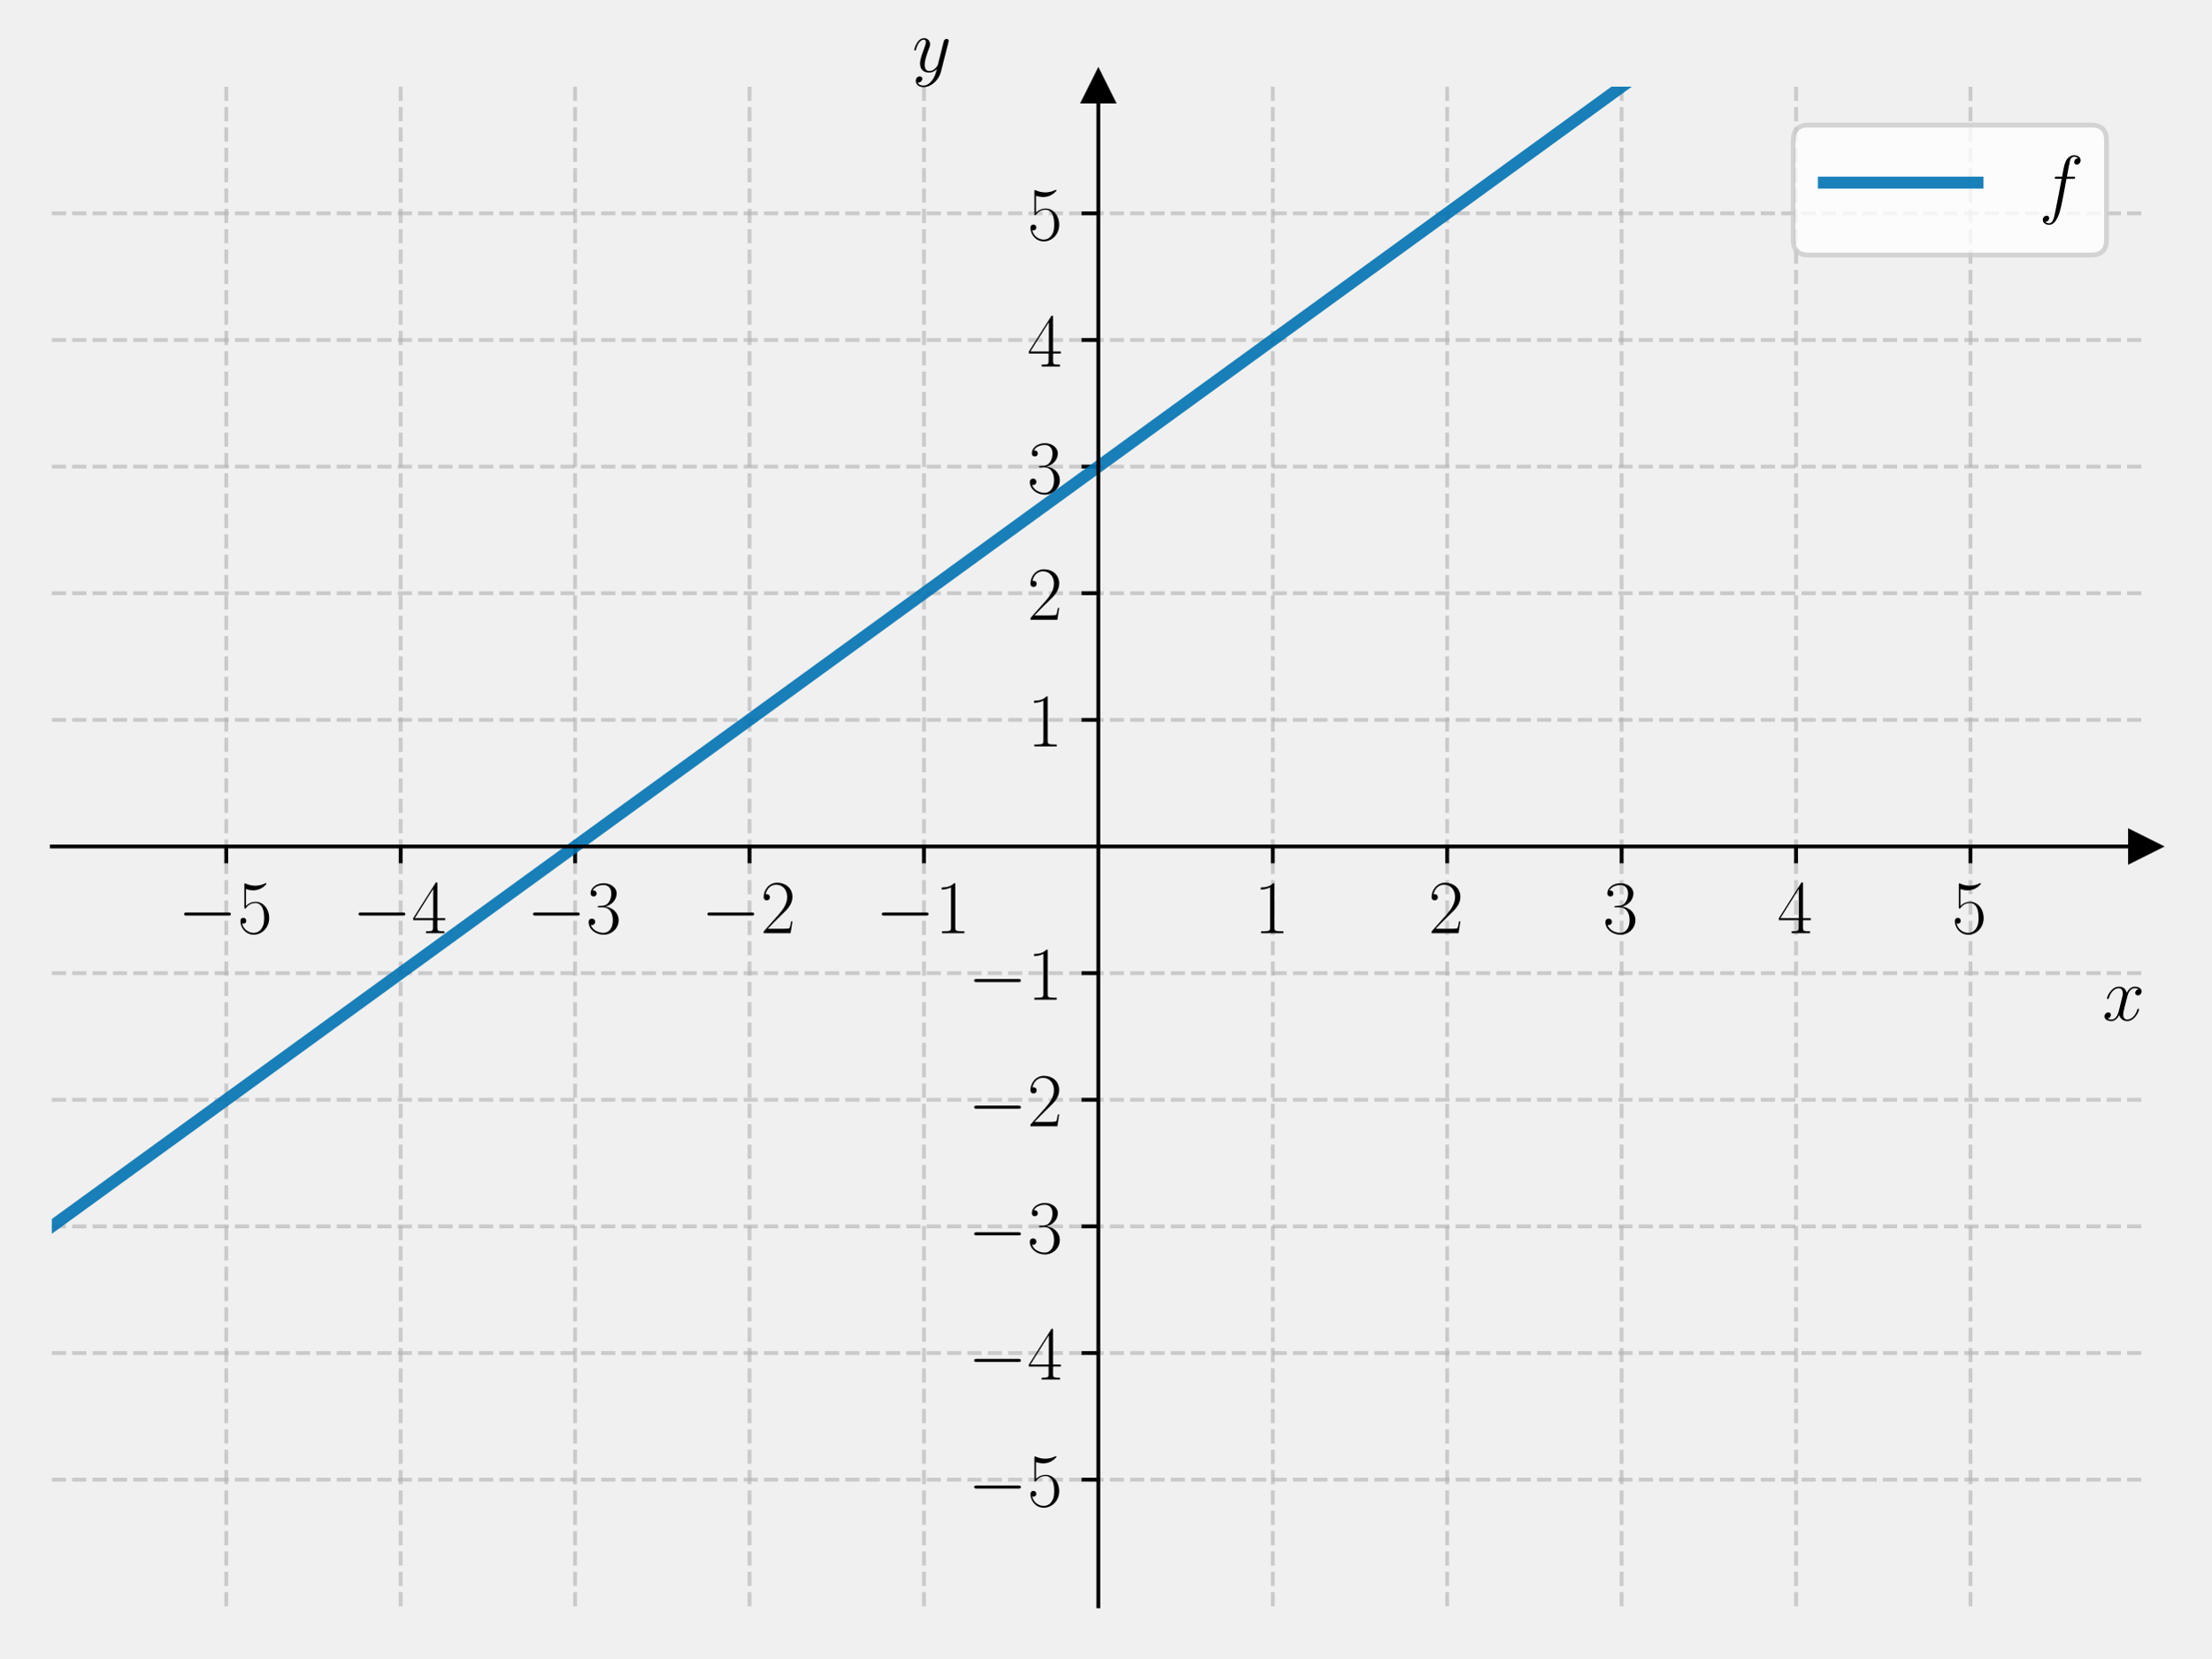
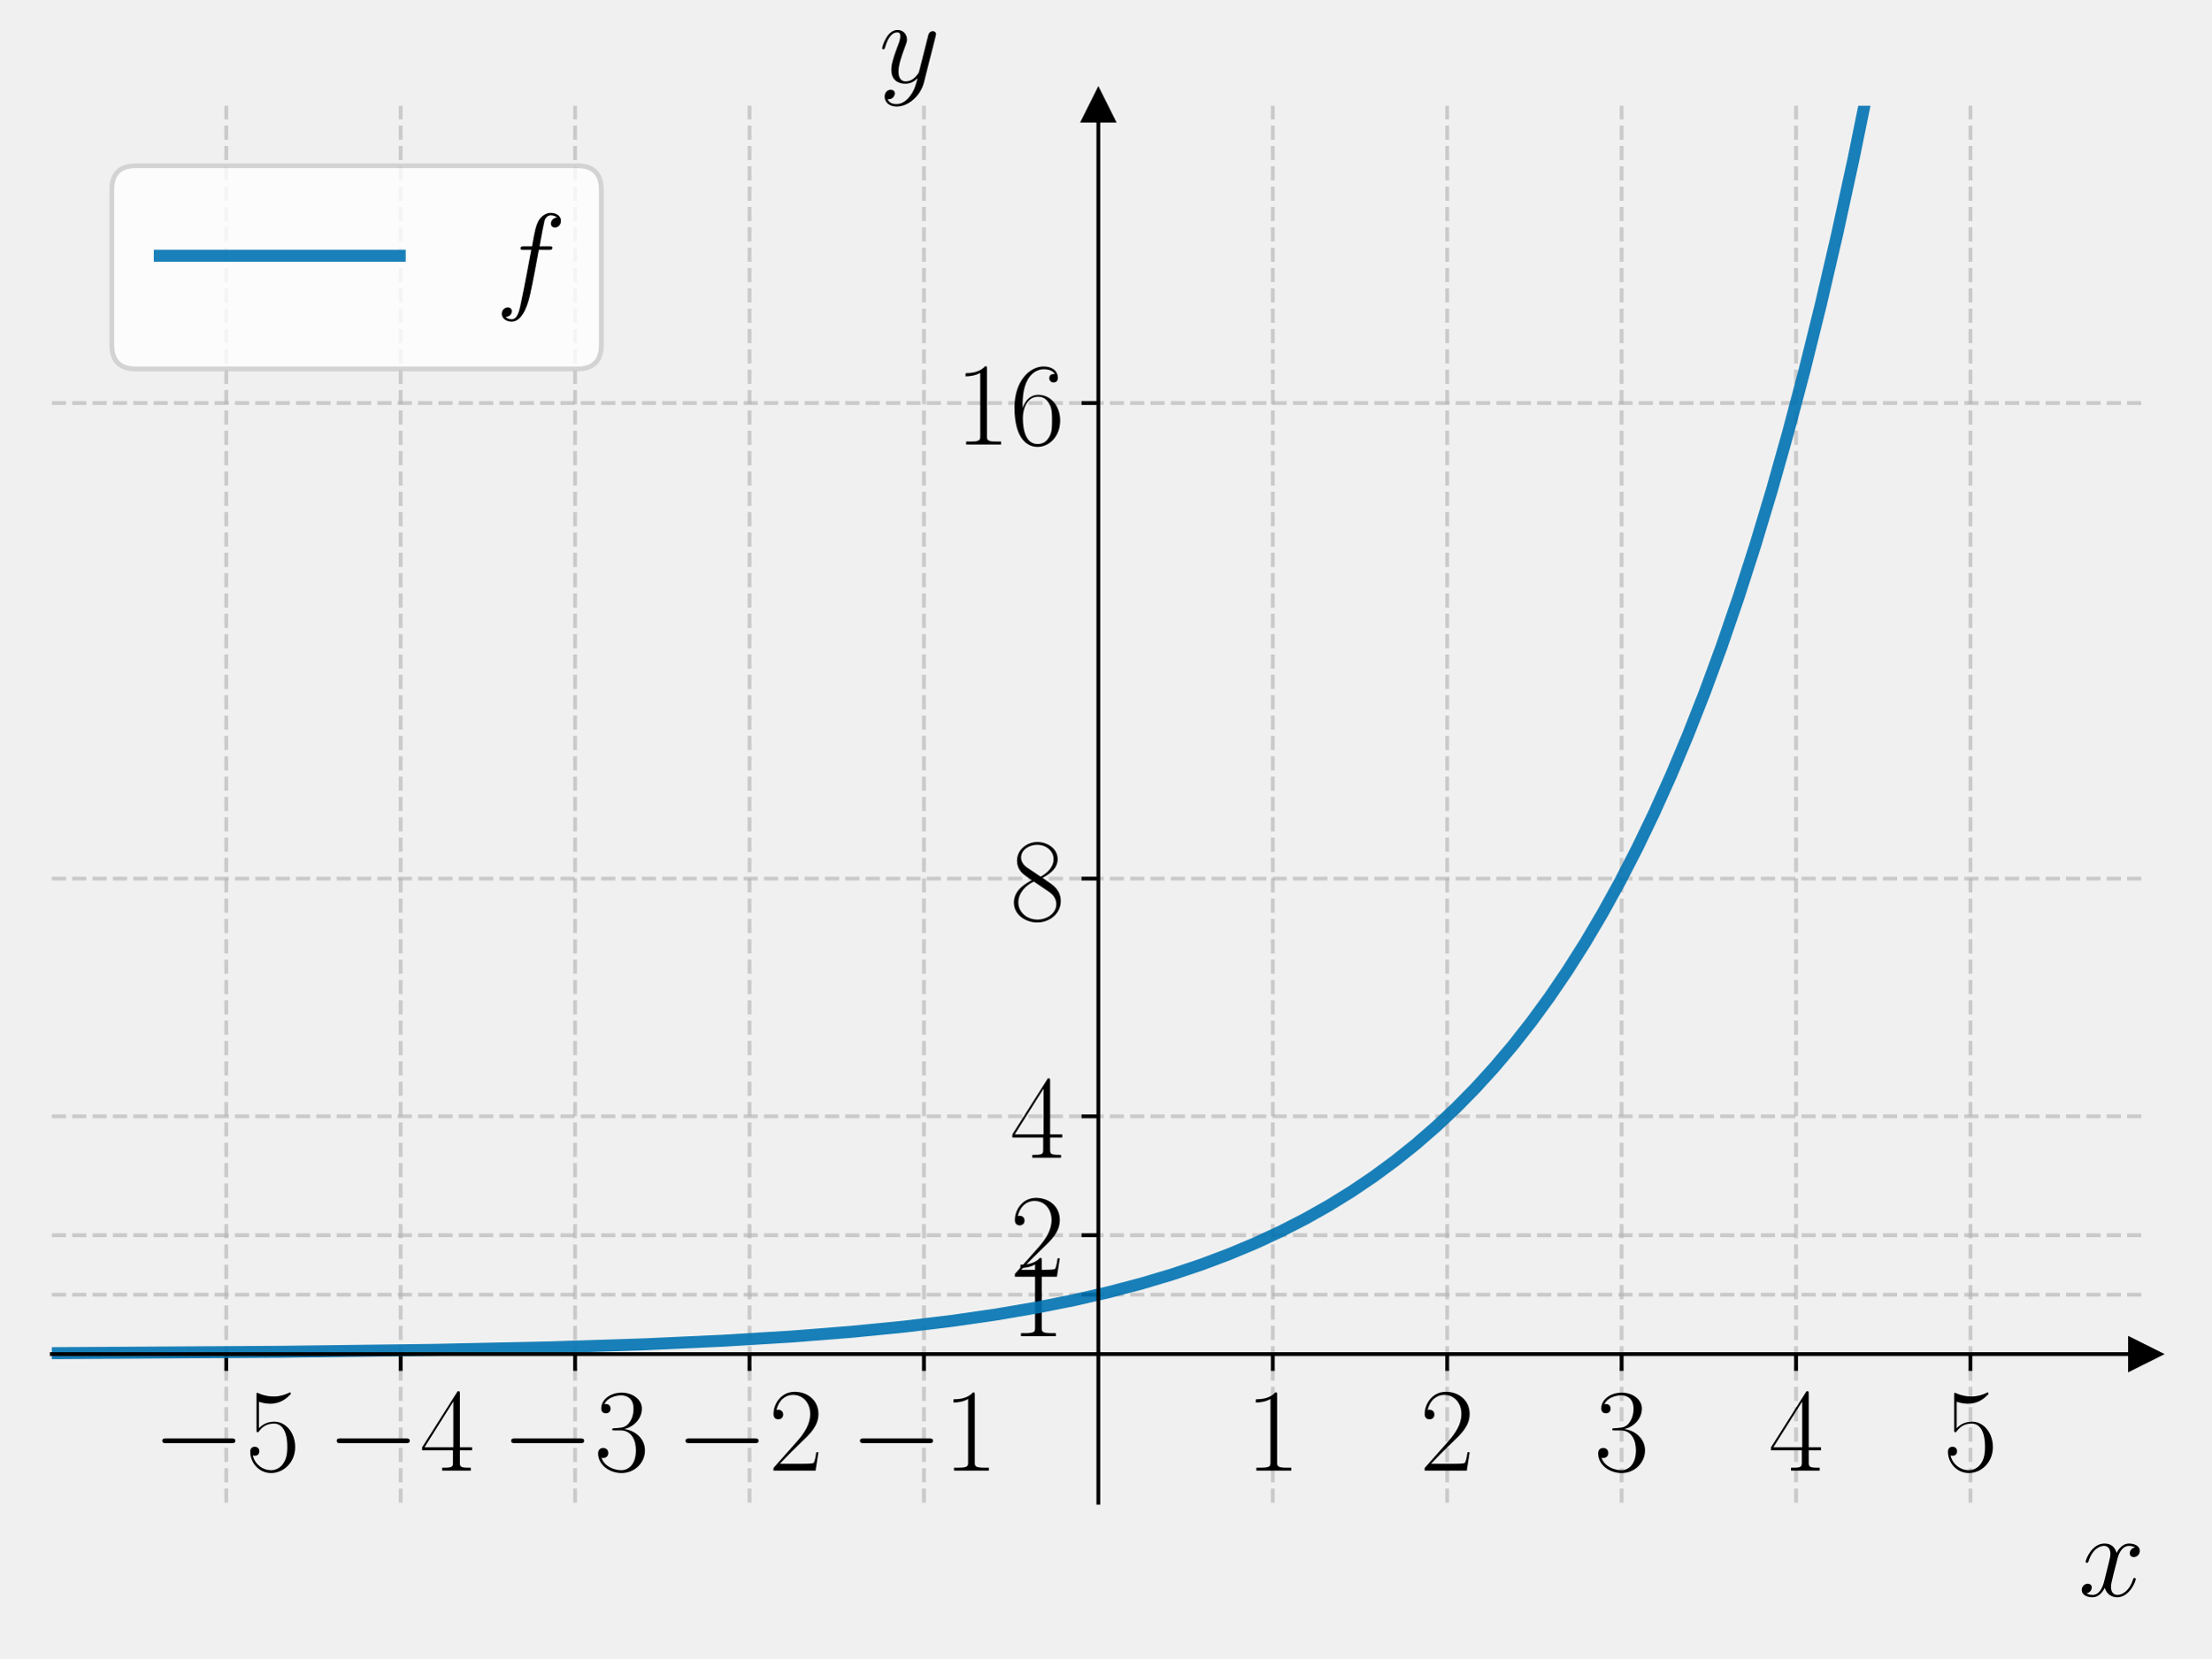
<svg xmlns="http://www.w3.org/2000/svg" xmlns:xlink="http://www.w3.org/1999/xlink" width="460.8pt" height="345.6pt" viewBox="0 0 460.8 345.6" version="1.1">
  <defs>
    <style type="text/css">*{stroke-linejoin: round; stroke-linecap: butt}</style>
  </defs>
  <g id="figure_1">
    <g id="patch_1">
      <path d="M 0 345.6  L 460.8 345.6  L 460.8 0  L 0 0  L 0 345.6  z " style="fill: none" />
    </g>
    <g id="axes_1">
      <g id="patch_2">
-         <path d="M 10.8 334.8  L 447 334.8  L 447 18.065  L 10.8 18.065  L 10.8 334.8  z " style="fill: none" />
+         <path d="M 10.8 313.214  L 447 313.214  L 447 22.05  L 10.8 22.05  L 10.8 313.214  z " style="fill: none" />
      </g>
      <g id="matplotlib.axis_1">
        <g id="xtick_1">
          <g id="line2d_1">
-             <path d="M 47.15 334.8  L 47.15 18.065  " clip-path="url(#pd237c877e6)" style="fill: none; stroke-dasharray: 2.96,1.28; stroke-dashoffset: 0; stroke: #b0b0b0; stroke-opacity: 0.6; stroke-width: 0.8" />
+             <path d="M 47.15 313.214  L 47.15 22.05  " clip-path="url(#p6c34fbd9de)" style="fill: none; stroke-dasharray: 2.96,1.28; stroke-dashoffset: 0; stroke: #b0b0b0; stroke-opacity: 0.6; stroke-width: 0.8" />
          </g>
          <g id="line2d_2">
            <defs>
-               <path id="m3a3c34063b" d="M 0 0  L 0 3.5  " style="stroke: #000000; stroke-width: 0.8" />
-             </defs>
-             <g>
-               <use xlink:href="#m3a3c34063b" x="47.15" y="176.432" style="stroke: #000000; stroke-width: 0.8" />
+               <path id="mce9a5da414" d="M 0 0  L 0 3.5  " style="stroke: #000000; stroke-width: 0.8" />
+             </defs>
+             <g>
+               <use xlink:href="#mce9a5da414" x="47.15" y="282.239" style="stroke: #000000; stroke-width: 0.8" />
            </g>
          </g>
          <g id="text_1">
-             <g transform="translate(37.04901 194.5019) scale(0.16 -0.16)">
+             <g transform="translate(31.75276 306.5351) scale(0.25 -0.25)">
              <defs>
                <path id="CMSY10-0" d="M 4218 1472  C 4326 1472 4442 1472 4442 1600  C 4442 1728 4326 1728 4218 1728  L 755 1728  C 646 1728 531 1728 531 1600  C 531 1472 646 1472 755 1472  L 4218 1472  z " transform="scale(0.015625)" />
                <path id="CMR17-35" d="M 730 3692  C 794 3666 1056 3584 1325 3584  C 1920 3584 2246 3911 2432 4100  C 2432 4157 2432 4192 2394 4192  C 2387 4192 2374 4192 2323 4163  C 2099 4058 1837 3973 1517 3973  C 1325 3973 1037 3999 723 4139  C 653 4171 640 4171 634 4171  C 602 4171 595 4164 595 4037  L 595 2203  C 595 2089 595 2057 659 2057  C 691 2057 704 2070 736 2114  C 941 2401 1222 2522 1542 2522  C 1766 2522 2246 2382 2246 1289  C 2246 1085 2246 715 2054 421  C 1894 159 1645 25 1370 25  C 947 25 518 320 403 814  C 429 807 480 795 506 795  C 589 795 749 840 749 1038  C 749 1210 627 1280 506 1280  C 358 1280 262 1190 262 1011  C 262 454 704 -128 1382 -128  C 2042 -128 2669 440 2669 1264  C 2669 2030 2170 2624 1549 2624  C 1222 2624 947 2503 730 2274  L 730 3692  z " transform="scale(0.015625)" />
              </defs>
              <use xlink:href="#CMSY10-0" transform="scale(0.996264)" />
              <use xlink:href="#CMR17-35" transform="translate(77.48747 0) scale(0.996264)" />
            </g>
          </g>
        </g>
        <g id="xtick_2">
          <g id="line2d_3">
-             <path d="M 83.5 334.8  L 83.5 18.065  " clip-path="url(#pd237c877e6)" style="fill: none; stroke-dasharray: 2.96,1.28; stroke-dashoffset: 0; stroke: #b0b0b0; stroke-opacity: 0.6; stroke-width: 0.8" />
+             <path d="M 83.5 313.214  L 83.5 22.05  " clip-path="url(#p6c34fbd9de)" style="fill: none; stroke-dasharray: 2.96,1.28; stroke-dashoffset: 0; stroke: #b0b0b0; stroke-opacity: 0.6; stroke-width: 0.8" />
          </g>
          <g id="line2d_4">
            <g>
-               <use xlink:href="#m3a3c34063b" x="83.5" y="176.432" style="stroke: #000000; stroke-width: 0.8" />
+               <use xlink:href="#mce9a5da414" x="83.5" y="282.239" style="stroke: #000000; stroke-width: 0.8" />
            </g>
          </g>
          <g id="text_2">
-             <g transform="translate(73.39901 194.5019) scale(0.16 -0.16)">
+             <g transform="translate(68.10276 306.5351) scale(0.25 -0.25)">
              <defs>
                <path id="CMR17-34" d="M 2150 4122  C 2150 4256 2144 4256 2029 4256  L 128 1254  L 128 1088  L 1779 1088  L 1779 457  C 1779 224 1766 160 1318 160  L 1197 160  L 1197 0  C 1402 0 1747 0 1965 0  C 2182 0 2528 0 2733 0  L 2733 160  L 2611 160  C 2163 160 2150 224 2150 457  L 2150 1088  L 2803 1088  L 2803 1254  L 2150 1254  L 2150 4122  z M 1798 3703  L 1798 1254  L 256 1254  L 1798 3703  z " transform="scale(0.015625)" />
              </defs>
              <use xlink:href="#CMSY10-0" transform="scale(0.996264)" />
              <use xlink:href="#CMR17-34" transform="translate(77.48747 0) scale(0.996264)" />
            </g>
          </g>
        </g>
        <g id="xtick_3">
          <g id="line2d_5">
-             <path d="M 119.85 334.8  L 119.85 18.065  " clip-path="url(#pd237c877e6)" style="fill: none; stroke-dasharray: 2.96,1.28; stroke-dashoffset: 0; stroke: #b0b0b0; stroke-opacity: 0.6; stroke-width: 0.8" />
+             <path d="M 119.85 313.214  L 119.85 22.05  " clip-path="url(#p6c34fbd9de)" style="fill: none; stroke-dasharray: 2.96,1.28; stroke-dashoffset: 0; stroke: #b0b0b0; stroke-opacity: 0.6; stroke-width: 0.8" />
          </g>
          <g id="line2d_6">
            <g>
-               <use xlink:href="#m3a3c34063b" x="119.85" y="176.432" style="stroke: #000000; stroke-width: 0.8" />
+               <use xlink:href="#mce9a5da414" x="119.85" y="282.239" style="stroke: #000000; stroke-width: 0.8" />
            </g>
          </g>
          <g id="text_3">
-             <g transform="translate(109.749 194.5019) scale(0.16 -0.16)">
+             <g transform="translate(104.4528 306.5351) scale(0.25 -0.25)">
              <defs>
                <path id="CMR17-33" d="M 1414 2157  C 1984 2157 2234 1662 2234 1090  C 2234 320 1824 25 1453 25  C 1114 25 563 194 390 693  C 422 680 454 680 486 680  C 640 680 755 782 755 948  C 755 1133 614 1216 486 1216  C 378 1216 211 1165 211 926  C 211 335 787 -128 1466 -128  C 2176 -128 2720 430 2720 1085  C 2720 1707 2208 2157 1600 2227  C 2086 2328 2554 2756 2554 3329  C 2554 3820 2048 4179 1472 4179  C 890 4179 378 3829 378 3329  C 378 3110 544 3072 627 3072  C 762 3072 877 3155 877 3321  C 877 3486 762 3569 627 3569  C 602 3569 570 3569 544 3557  C 730 3959 1235 4032 1459 4032  C 1683 4032 2106 3925 2106 3320  C 2106 3143 2080 2828 1862 2550  C 1670 2304 1453 2304 1242 2284  C 1210 2284 1062 2269 1037 2269  C 992 2263 966 2257 966 2208  C 966 2163 973 2157 1101 2157  L 1414 2157  z " transform="scale(0.015625)" />
              </defs>
              <use xlink:href="#CMSY10-0" transform="scale(0.996264)" />
              <use xlink:href="#CMR17-33" transform="translate(77.48747 0) scale(0.996264)" />
            </g>
          </g>
        </g>
        <g id="xtick_4">
          <g id="line2d_7">
-             <path d="M 156.2 334.8  L 156.2 18.065  " clip-path="url(#pd237c877e6)" style="fill: none; stroke-dasharray: 2.96,1.28; stroke-dashoffset: 0; stroke: #b0b0b0; stroke-opacity: 0.6; stroke-width: 0.8" />
+             <path d="M 156.2 313.214  L 156.2 22.05  " clip-path="url(#p6c34fbd9de)" style="fill: none; stroke-dasharray: 2.96,1.28; stroke-dashoffset: 0; stroke: #b0b0b0; stroke-opacity: 0.6; stroke-width: 0.8" />
          </g>
          <g id="line2d_8">
            <g>
-               <use xlink:href="#m3a3c34063b" x="156.2" y="176.432" style="stroke: #000000; stroke-width: 0.8" />
+               <use xlink:href="#mce9a5da414" x="156.2" y="282.239" style="stroke: #000000; stroke-width: 0.8" />
            </g>
          </g>
          <g id="text_4">
-             <g transform="translate(146.099 194.5019) scale(0.16 -0.16)">
+             <g transform="translate(140.8028 306.5351) scale(0.25 -0.25)">
              <defs>
                <path id="CMR17-32" d="M 2669 989  L 2554 989  C 2490 536 2438 459 2413 420  C 2381 369 1920 369 1830 369  L 602 369  C 832 619 1280 1072 1824 1597  C 2214 1967 2669 2402 2669 3035  C 2669 3790 2067 4224 1395 4224  C 691 4224 262 3604 262 3030  C 262 2780 448 2748 525 2748  C 589 2748 781 2787 781 3010  C 781 3207 614 3264 525 3264  C 486 3264 448 3258 422 3245  C 544 3790 915 4058 1306 4058  C 1862 4058 2227 3617 2227 3035  C 2227 2479 1901 2000 1536 1584  L 262 146  L 262 0  L 2515 0  L 2669 989  z " transform="scale(0.015625)" />
              </defs>
              <use xlink:href="#CMSY10-0" transform="scale(0.996264)" />
              <use xlink:href="#CMR17-32" transform="translate(77.48747 0) scale(0.996264)" />
            </g>
          </g>
        </g>
        <g id="xtick_5">
          <g id="line2d_9">
-             <path d="M 192.55 334.8  L 192.55 18.065  " clip-path="url(#pd237c877e6)" style="fill: none; stroke-dasharray: 2.96,1.28; stroke-dashoffset: 0; stroke: #b0b0b0; stroke-opacity: 0.6; stroke-width: 0.8" />
+             <path d="M 192.55 313.214  L 192.55 22.05  " clip-path="url(#p6c34fbd9de)" style="fill: none; stroke-dasharray: 2.96,1.28; stroke-dashoffset: 0; stroke: #b0b0b0; stroke-opacity: 0.6; stroke-width: 0.8" />
          </g>
          <g id="line2d_10">
            <g>
-               <use xlink:href="#m3a3c34063b" x="192.55" y="176.432" style="stroke: #000000; stroke-width: 0.8" />
+               <use xlink:href="#mce9a5da414" x="192.55" y="282.239" style="stroke: #000000; stroke-width: 0.8" />
            </g>
          </g>
          <g id="text_5">
-             <g transform="translate(182.449 194.5019) scale(0.16 -0.16)">
+             <g transform="translate(177.1528 306.5351) scale(0.25 -0.25)">
              <defs>
                <path id="CMR17-31" d="M 1702 4058  C 1702 4192 1696 4192 1606 4192  C 1357 3916 979 3827 621 3827  C 602 3827 570 3827 563 3808  C 557 3795 557 3782 557 3648  C 755 3648 1088 3686 1344 3839  L 1344 461  C 1344 236 1331 160 781 160  L 589 160  L 589 0  C 896 0 1216 0 1523 0  C 1830 0 2150 0 2458 0  L 2458 160  L 2266 160  C 1715 160 1702 230 1702 458  L 1702 4058  z " transform="scale(0.015625)" />
              </defs>
              <use xlink:href="#CMSY10-0" transform="scale(0.996264)" />
              <use xlink:href="#CMR17-31" transform="translate(77.48747 0) scale(0.996264)" />
            </g>
          </g>
        </g>
        <g id="xtick_6">
          <g id="line2d_11">
-             <path d="M 265.25 334.8  L 265.25 18.065  " clip-path="url(#pd237c877e6)" style="fill: none; stroke-dasharray: 2.96,1.28; stroke-dashoffset: 0; stroke: #b0b0b0; stroke-opacity: 0.6; stroke-width: 0.8" />
+             <path d="M 265.25 313.214  L 265.25 22.05  " clip-path="url(#p6c34fbd9de)" style="fill: none; stroke-dasharray: 2.96,1.28; stroke-dashoffset: 0; stroke: #b0b0b0; stroke-opacity: 0.6; stroke-width: 0.8" />
          </g>
          <g id="line2d_12">
            <g>
-               <use xlink:href="#m3a3c34063b" x="265.25" y="176.432" style="stroke: #000000; stroke-width: 0.8" />
+               <use xlink:href="#mce9a5da414" x="265.25" y="282.239" style="stroke: #000000; stroke-width: 0.8" />
            </g>
          </g>
          <g id="text_6">
-             <g transform="translate(261.348 194.5019) scale(0.16 -0.16)">
+             <g transform="translate(259.5387 306.5351) scale(0.25 -0.25)">
              <use xlink:href="#CMR17-31" transform="scale(0.996264)" />
            </g>
          </g>
        </g>
        <g id="xtick_7">
          <g id="line2d_13">
-             <path d="M 301.6 334.8  L 301.6 18.065  " clip-path="url(#pd237c877e6)" style="fill: none; stroke-dasharray: 2.96,1.28; stroke-dashoffset: 0; stroke: #b0b0b0; stroke-opacity: 0.6; stroke-width: 0.8" />
+             <path d="M 301.6 313.214  L 301.6 22.05  " clip-path="url(#p6c34fbd9de)" style="fill: none; stroke-dasharray: 2.96,1.28; stroke-dashoffset: 0; stroke: #b0b0b0; stroke-opacity: 0.6; stroke-width: 0.8" />
          </g>
          <g id="line2d_14">
            <g>
-               <use xlink:href="#m3a3c34063b" x="301.6" y="176.432" style="stroke: #000000; stroke-width: 0.8" />
+               <use xlink:href="#mce9a5da414" x="301.6" y="282.239" style="stroke: #000000; stroke-width: 0.8" />
            </g>
          </g>
          <g id="text_7">
-             <g transform="translate(297.698 194.5019) scale(0.16 -0.16)">
+             <g transform="translate(295.8887 306.5351) scale(0.25 -0.25)">
              <use xlink:href="#CMR17-32" transform="scale(0.996264)" />
            </g>
          </g>
        </g>
        <g id="xtick_8">
          <g id="line2d_15">
-             <path d="M 337.95 334.8  L 337.95 18.065  " clip-path="url(#pd237c877e6)" style="fill: none; stroke-dasharray: 2.96,1.28; stroke-dashoffset: 0; stroke: #b0b0b0; stroke-opacity: 0.6; stroke-width: 0.8" />
+             <path d="M 337.95 313.214  L 337.95 22.05  " clip-path="url(#p6c34fbd9de)" style="fill: none; stroke-dasharray: 2.96,1.28; stroke-dashoffset: 0; stroke: #b0b0b0; stroke-opacity: 0.6; stroke-width: 0.8" />
          </g>
          <g id="line2d_16">
            <g>
-               <use xlink:href="#m3a3c34063b" x="337.95" y="176.432" style="stroke: #000000; stroke-width: 0.8" />
+               <use xlink:href="#mce9a5da414" x="337.95" y="282.239" style="stroke: #000000; stroke-width: 0.8" />
            </g>
          </g>
          <g id="text_8">
-             <g transform="translate(334.048 194.5019) scale(0.16 -0.16)">
+             <g transform="translate(332.2387 306.5351) scale(0.25 -0.25)">
              <use xlink:href="#CMR17-33" transform="scale(0.996264)" />
            </g>
          </g>
        </g>
        <g id="xtick_9">
          <g id="line2d_17">
-             <path d="M 374.3 334.8  L 374.3 18.065  " clip-path="url(#pd237c877e6)" style="fill: none; stroke-dasharray: 2.96,1.28; stroke-dashoffset: 0; stroke: #b0b0b0; stroke-opacity: 0.6; stroke-width: 0.8" />
+             <path d="M 374.3 313.214  L 374.3 22.05  " clip-path="url(#p6c34fbd9de)" style="fill: none; stroke-dasharray: 2.96,1.28; stroke-dashoffset: 0; stroke: #b0b0b0; stroke-opacity: 0.6; stroke-width: 0.8" />
          </g>
          <g id="line2d_18">
            <g>
-               <use xlink:href="#m3a3c34063b" x="374.3" y="176.432" style="stroke: #000000; stroke-width: 0.8" />
+               <use xlink:href="#mce9a5da414" x="374.3" y="282.239" style="stroke: #000000; stroke-width: 0.8" />
            </g>
          </g>
          <g id="text_9">
-             <g transform="translate(370.398 194.5019) scale(0.16 -0.16)">
+             <g transform="translate(368.5887 306.5351) scale(0.25 -0.25)">
              <use xlink:href="#CMR17-34" transform="scale(0.996264)" />
            </g>
          </g>
        </g>
        <g id="xtick_10">
          <g id="line2d_19">
-             <path d="M 410.65 334.8  L 410.65 18.065  " clip-path="url(#pd237c877e6)" style="fill: none; stroke-dasharray: 2.96,1.28; stroke-dashoffset: 0; stroke: #b0b0b0; stroke-opacity: 0.6; stroke-width: 0.8" />
+             <path d="M 410.65 313.214  L 410.65 22.05  " clip-path="url(#p6c34fbd9de)" style="fill: none; stroke-dasharray: 2.96,1.28; stroke-dashoffset: 0; stroke: #b0b0b0; stroke-opacity: 0.6; stroke-width: 0.8" />
          </g>
          <g id="line2d_20">
            <g>
-               <use xlink:href="#m3a3c34063b" x="410.65" y="176.432" style="stroke: #000000; stroke-width: 0.8" />
+               <use xlink:href="#mce9a5da414" x="410.65" y="282.239" style="stroke: #000000; stroke-width: 0.8" />
            </g>
          </g>
          <g id="text_10">
-             <g transform="translate(406.748 194.5019) scale(0.16 -0.16)">
+             <g transform="translate(404.9387 306.5351) scale(0.25 -0.25)">
              <use xlink:href="#CMR17-35" transform="scale(0.996264)" />
            </g>
          </g>
        </g>
        <g id="text_11">
-           <g transform="translate(438.1306 212.6709) scale(0.16 -0.16)">
+           <g transform="translate(433.1415 332.6759) scale(0.25 -0.25)">
            <defs>
              <path id="CMMI12-78" d="M 3034 2606  C 2829 2567 2752 2414 2752 2293  C 2752 2139 2874 2088 2963 2088  C 3155 2088 3290 2254 3290 2427  C 3290 2695 2982 2816 2714 2816  C 2323 2816 2106 2433 2048 2312  C 1901 2816 1504 2816 1389 2816  C 736 2816 390 1980 390 1839  C 390 1814 416 1782 461 1782  C 512 1782 525 1820 538 1846  C 755 2555 1184 2689 1370 2689  C 1658 2689 1715 2420 1715 2267  C 1715 2127 1677 1980 1600 1673  L 1382 798  C 1286 415 1101 64 762 64  C 730 64 570 64 435 147  C 666 192 717 383 717 460  C 717 588 621 664 499 664  C 346 664 179 530 179 326  C 179 57 480 -64 755 -64  C 1062 -64 1280 179 1414 441  C 1517 64 1837 -64 2074 -64  C 2726 -64 3072 773 3072 913  C 3072 945 3046 971 3008 971  C 2950 971 2944 939 2925 888  C 2752 326 2381 64 2093 64  C 1869 64 1747 230 1747 492  C 1747 632 1773 734 1875 1156  L 2099 2024  C 2195 2408 2413 2689 2707 2689  C 2720 2689 2899 2689 3034 2606  z " transform="scale(0.015625)" />
            </defs>
            <use xlink:href="#CMMI12-78" transform="scale(0.996264)" />
          </g>
        </g>
      </g>
      <g id="matplotlib.axis_2">
        <g id="ytick_1">
          <g id="line2d_21">
-             <path d="M 10.8 308.405  L 447 308.405  " clip-path="url(#pd237c877e6)" style="fill: none; stroke-dasharray: 2.96,1.28; stroke-dashoffset: 0; stroke: #b0b0b0; stroke-opacity: 0.6; stroke-width: 0.8" />
+             <path d="M 10.8 269.849  L 447 269.849  " clip-path="url(#p6c34fbd9de)" style="fill: none; stroke-dasharray: 2.96,1.28; stroke-dashoffset: 0; stroke: #b0b0b0; stroke-opacity: 0.6; stroke-width: 0.8" />
          </g>
          <g id="line2d_22">
            <defs>
-               <path id="m11fac51bac" d="M 0 0  L -3.5 0  " style="stroke: #000000; stroke-width: 0.8" />
-             </defs>
-             <g>
-               <use xlink:href="#m11fac51bac" x="228.9" y="308.405" style="stroke: #000000; stroke-width: 0.8" />
+               <path id="me1311f9ece" d="M 0 0  L -3.5 0  " style="stroke: #000000; stroke-width: 0.8" />
+             </defs>
+             <g>
+               <use xlink:href="#me1311f9ece" x="228.9" y="269.849" style="stroke: #000000; stroke-width: 0.8" />
            </g>
          </g>
          <g id="text_12">
-             <g transform="translate(201.698 313.9402) scale(0.16 -0.16)">
-               <use xlink:href="#CMSY10-0" transform="scale(0.996264)" />
-               <use xlink:href="#CMR17-35" transform="translate(77.48747 0) scale(0.996264)" />
+             <g transform="translate(210.4774 278.4971) scale(0.25 -0.25)">
+               <use xlink:href="#CMR17-31" transform="scale(0.996264)" />
            </g>
          </g>
        </g>
        <g id="ytick_2">
          <g id="line2d_23">
-             <path d="M 10.8 282.011  L 447 282.011  " clip-path="url(#pd237c877e6)" style="fill: none; stroke-dasharray: 2.96,1.28; stroke-dashoffset: 0; stroke: #b0b0b0; stroke-opacity: 0.6; stroke-width: 0.8" />
+             <path d="M 10.8 257.459  L 447 257.459  " clip-path="url(#p6c34fbd9de)" style="fill: none; stroke-dasharray: 2.96,1.28; stroke-dashoffset: 0; stroke: #b0b0b0; stroke-opacity: 0.6; stroke-width: 0.8" />
          </g>
          <g id="line2d_24">
            <g>
-               <use xlink:href="#m11fac51bac" x="228.9" y="282.011" style="stroke: #000000; stroke-width: 0.8" />
+               <use xlink:href="#me1311f9ece" x="228.9" y="257.459" style="stroke: #000000; stroke-width: 0.8" />
            </g>
          </g>
          <g id="text_13">
-             <g transform="translate(201.698 287.5455) scale(0.16 -0.16)">
-               <use xlink:href="#CMSY10-0" transform="scale(0.996264)" />
-               <use xlink:href="#CMR17-34" transform="translate(77.48747 0) scale(0.996264)" />
+             <g transform="translate(210.4774 266.1071) scale(0.25 -0.25)">
+               <use xlink:href="#CMR17-32" transform="scale(0.996264)" />
            </g>
          </g>
        </g>
        <g id="ytick_3">
          <g id="line2d_25">
-             <path d="M 10.8 255.616  L 447 255.616  " clip-path="url(#pd237c877e6)" style="fill: none; stroke-dasharray: 2.96,1.28; stroke-dashoffset: 0; stroke: #b0b0b0; stroke-opacity: 0.6; stroke-width: 0.8" />
+             <path d="M 10.8 232.679  L 447 232.679  " clip-path="url(#p6c34fbd9de)" style="fill: none; stroke-dasharray: 2.96,1.28; stroke-dashoffset: 0; stroke: #b0b0b0; stroke-opacity: 0.6; stroke-width: 0.8" />
          </g>
          <g id="line2d_26">
            <g>
-               <use xlink:href="#m11fac51bac" x="228.9" y="255.616" style="stroke: #000000; stroke-width: 0.8" />
+               <use xlink:href="#me1311f9ece" x="228.9" y="232.679" style="stroke: #000000; stroke-width: 0.8" />
            </g>
          </g>
          <g id="text_14">
-             <g transform="translate(201.698 261.1509) scale(0.16 -0.16)">
-               <use xlink:href="#CMSY10-0" transform="scale(0.996264)" />
-               <use xlink:href="#CMR17-33" transform="translate(77.48747 0) scale(0.996264)" />
+             <g transform="translate(210.4774 241.3273) scale(0.25 -0.25)">
+               <use xlink:href="#CMR17-34" transform="scale(0.996264)" />
            </g>
          </g>
        </g>
        <g id="ytick_4">
          <g id="line2d_27">
-             <path d="M 10.8 229.222  L 447 229.222  " clip-path="url(#pd237c877e6)" style="fill: none; stroke-dasharray: 2.96,1.28; stroke-dashoffset: 0; stroke: #b0b0b0; stroke-opacity: 0.6; stroke-width: 0.8" />
+             <path d="M 10.8 183.119  L 447 183.119  " clip-path="url(#p6c34fbd9de)" style="fill: none; stroke-dasharray: 2.96,1.28; stroke-dashoffset: 0; stroke: #b0b0b0; stroke-opacity: 0.6; stroke-width: 0.8" />
          </g>
          <g id="line2d_28">
            <g>
-               <use xlink:href="#m11fac51bac" x="228.9" y="229.222" style="stroke: #000000; stroke-width: 0.8" />
+               <use xlink:href="#me1311f9ece" x="228.9" y="183.119" style="stroke: #000000; stroke-width: 0.8" />
            </g>
          </g>
          <g id="text_15">
-             <g transform="translate(201.698 234.7563) scale(0.16 -0.16)">
-               <use xlink:href="#CMSY10-0" transform="scale(0.996264)" />
-               <use xlink:href="#CMR17-32" transform="translate(77.48747 0) scale(0.996264)" />
+             <g transform="translate(210.4774 191.7676) scale(0.25 -0.25)">
+               <defs>
+                 <path id="CMR17-38" d="M 1741 2264  C 2144 2467 2554 2773 2554 3263  C 2554 3841 1990 4179 1472 4179  C 890 4179 378 3759 378 3180  C 378 3021 416 2747 666 2505  C 730 2442 998 2251 1171 2130  C 883 1983 211 1634 211 934  C 211 279 838 -128 1459 -128  C 2144 -128 2720 362 2720 1010  C 2720 1590 2330 1857 2074 2029  L 1741 2264  z M 902 2822  C 851 2854 595 3051 595 3351  C 595 3739 998 4032 1459 4032  C 1965 4032 2336 3676 2336 3262  C 2336 2669 1670 2331 1638 2331  C 1632 2331 1626 2331 1574 2370  L 902 2822  z M 2080 1519  C 2176 1449 2483 1240 2483 851  C 2483 381 2010 25 1472 25  C 890 25 448 438 448 940  C 448 1443 838 1862 1280 2060  L 2080 1519  z " transform="scale(0.015625)" />
+               </defs>
+               <use xlink:href="#CMR17-38" transform="scale(0.996264)" />
            </g>
          </g>
        </g>
        <g id="ytick_5">
          <g id="line2d_29">
-             <path d="M 10.8 202.827  L 447 202.827  " clip-path="url(#pd237c877e6)" style="fill: none; stroke-dasharray: 2.96,1.28; stroke-dashoffset: 0; stroke: #b0b0b0; stroke-opacity: 0.6; stroke-width: 0.8" />
+             <path d="M 10.8 84  L 447 84  " clip-path="url(#p6c34fbd9de)" style="fill: none; stroke-dasharray: 2.96,1.28; stroke-dashoffset: 0; stroke: #b0b0b0; stroke-opacity: 0.6; stroke-width: 0.8" />
          </g>
          <g id="line2d_30">
            <g>
-               <use xlink:href="#m11fac51bac" x="228.9" y="202.827" style="stroke: #000000; stroke-width: 0.8" />
+               <use xlink:href="#me1311f9ece" x="228.9" y="84" style="stroke: #000000; stroke-width: 0.8" />
            </g>
          </g>
          <g id="text_16">
-             <g transform="translate(201.698 208.3617) scale(0.16 -0.16)">
-               <use xlink:href="#CMSY10-0" transform="scale(0.996264)" />
-               <use xlink:href="#CMR17-31" transform="translate(77.48747 0) scale(0.996264)" />
-             </g>
-           </g>
-         </g>
-         <g id="ytick_6">
-           <g id="line2d_31">
-             <path d="M 10.8 150.038  L 447 150.038  " clip-path="url(#pd237c877e6)" style="fill: none; stroke-dasharray: 2.96,1.28; stroke-dashoffset: 0; stroke: #b0b0b0; stroke-opacity: 0.6; stroke-width: 0.8" />
-           </g>
-           <g id="line2d_32">
-             <g>
-               <use xlink:href="#m11fac51bac" x="228.9" y="150.038" style="stroke: #000000; stroke-width: 0.8" />
-             </g>
-           </g>
-           <g id="text_17">
-             <g transform="translate(214.096 155.5724) scale(0.16 -0.16)">
+             <g transform="translate(199.0548 92.64816) scale(0.25 -0.25)">
+               <defs>
+                 <path id="CMR17-36" d="M 678 2176  C 678 3690 1395 4032 1811 4032  C 1946 4032 2272 4009 2400 3776  C 2298 3776 2106 3776 2106 3553  C 2106 3381 2246 3323 2336 3323  C 2394 3323 2566 3348 2566 3560  C 2566 3954 2246 4179 1805 4179  C 1043 4179 243 3390 243 1984  C 243 253 966 -128 1478 -128  C 2099 -128 2688 427 2688 1283  C 2688 2081 2170 2662 1517 2662  C 1126 2662 838 2407 678 1960  L 678 2176  z M 1478 25  C 691 25 691 1200 691 1436  C 691 1896 909 2560 1504 2560  C 1613 2560 1926 2560 2138 2120  C 2253 1870 2253 1609 2253 1289  C 2253 944 2253 690 2118 434  C 1978 171 1773 25 1478 25  z " transform="scale(0.015625)" />
+               </defs>
              <use xlink:href="#CMR17-31" transform="scale(0.996264)" />
-             </g>
-           </g>
-         </g>
-         <g id="ytick_7">
-           <g id="line2d_33">
-             <path d="M 10.8 123.643  L 447 123.643  " clip-path="url(#pd237c877e6)" style="fill: none; stroke-dasharray: 2.96,1.28; stroke-dashoffset: 0; stroke: #b0b0b0; stroke-opacity: 0.6; stroke-width: 0.8" />
-           </g>
-           <g id="line2d_34">
-             <g>
-               <use xlink:href="#m11fac51bac" x="228.9" y="123.643" style="stroke: #000000; stroke-width: 0.8" />
-             </g>
-           </g>
-           <g id="text_18">
-             <g transform="translate(214.096 129.1778) scale(0.16 -0.16)">
-               <use xlink:href="#CMR17-32" transform="scale(0.996264)" />
-             </g>
-           </g>
-         </g>
-         <g id="ytick_8">
-           <g id="line2d_35">
-             <path d="M 10.8 97.248  L 447 97.248  " clip-path="url(#pd237c877e6)" style="fill: none; stroke-dasharray: 2.96,1.28; stroke-dashoffset: 0; stroke: #b0b0b0; stroke-opacity: 0.6; stroke-width: 0.8" />
-           </g>
-           <g id="line2d_36">
-             <g>
-               <use xlink:href="#m11fac51bac" x="228.9" y="97.248" style="stroke: #000000; stroke-width: 0.8" />
-             </g>
-           </g>
-           <g id="text_19">
-             <g transform="translate(214.096 102.7832) scale(0.16 -0.16)">
-               <use xlink:href="#CMR17-33" transform="scale(0.996264)" />
-             </g>
-           </g>
-         </g>
-         <g id="ytick_9">
-           <g id="line2d_37">
-             <path d="M 10.8 70.854  L 447 70.854  " clip-path="url(#pd237c877e6)" style="fill: none; stroke-dasharray: 2.96,1.28; stroke-dashoffset: 0; stroke: #b0b0b0; stroke-opacity: 0.6; stroke-width: 0.8" />
-           </g>
-           <g id="line2d_38">
-             <g>
-               <use xlink:href="#m11fac51bac" x="228.9" y="70.854" style="stroke: #000000; stroke-width: 0.8" />
-             </g>
-           </g>
-           <g id="text_20">
-             <g transform="translate(214.096 76.38857) scale(0.16 -0.16)">
-               <use xlink:href="#CMR17-34" transform="scale(0.996264)" />
-             </g>
-           </g>
-         </g>
-         <g id="ytick_10">
-           <g id="line2d_39">
-             <path d="M 10.8 44.459  L 447 44.459  " clip-path="url(#pd237c877e6)" style="fill: none; stroke-dasharray: 2.96,1.28; stroke-dashoffset: 0; stroke: #b0b0b0; stroke-opacity: 0.6; stroke-width: 0.8" />
-           </g>
-           <g id="line2d_40">
-             <g>
-               <use xlink:href="#m11fac51bac" x="228.9" y="44.459" style="stroke: #000000; stroke-width: 0.8" />
-             </g>
-           </g>
-           <g id="text_21">
-             <g transform="translate(214.096 49.99395) scale(0.16 -0.16)">
-               <use xlink:href="#CMR17-35" transform="scale(0.996264)" />
-             </g>
-           </g>
-         </g>
-         <g id="text_22">
-           <g transform="translate(190.0877 14.96506) scale(0.16 -0.16)">
+               <use xlink:href="#CMR17-36" transform="translate(45.69048 0) scale(0.996264)" />
+             </g>
+           </g>
+         </g>
+         <g id="text_17">
+           <g transform="translate(183.1637 17.20586) scale(0.25 -0.25)">
            <defs>
              <path id="CMMI12-79" d="M 1683 -700  C 1510 -939 1261 -1152 947 -1152  C 870 -1152 563 -1152 467 -889  C 486 -895 518 -895 531 -895  C 723 -895 851 -729 851 -582  C 851 -435 730 -384 634 -384  C 531 -384 307 -458 307 -759  C 307 -1071 582 -1286 947 -1286  C 1587 -1286 2234 -700 2413 6  L 3040 2485  C 3046 2517 3059 2556 3059 2594  C 3059 2689 2982 2753 2886 2753  C 2829 2753 2694 2727 2643 2535  L 2170 658  C 2138 543 2138 530 2086 460  C 1958 281 1747 64 1440 64  C 1082 64 1050 415 1050 588  C 1050 952 1222 1443 1395 1903  C 1466 2088 1504 2178 1504 2305  C 1504 2574 1312 2816 998 2816  C 410 2816 173 1890 173 1839  C 173 1814 198 1782 243 1782  C 301 1782 307 1807 333 1897  C 486 2433 730 2689 979 2689  C 1037 2689 1146 2689 1146 2478  C 1146 2312 1075 2127 979 1884  C 666 1047 666 837 666 683  C 666 77 1101 -64 1421 -64  C 1606 -64 1837 -6 2061 230  L 2067 224  C 1971 -147 1907 -392 1683 -700  z " transform="scale(0.015625)" />
            </defs>
            <use xlink:href="#CMMI12-79" transform="scale(0.996264)" />
          </g>
        </g>
      </g>
-       <g id="line2d_41">
+       <g id="line2d_31">
        <defs>
-           <path id="m0ccc76350c" d="M 3 0  L -3 -3  L -3 3  z " style="stroke: #000000; stroke-linejoin: miter" />
+           <path id="m10de468374" d="M 3 0  L -3 -3  L -3 3  z " style="stroke: #000000; stroke-linejoin: miter" />
        </defs>
        <g>
-           <use xlink:href="#m0ccc76350c" x="447" y="176.432" style="stroke: #000000; stroke-linejoin: miter" />
-         </g>
-       </g>
-       <g id="line2d_42">
+           <use xlink:href="#m10de468374" x="447" y="282.239" style="stroke: #000000; stroke-linejoin: miter" />
+         </g>
+       </g>
+       <g id="line2d_32">
        <defs>
-           <path id="m52f368973f" d="M 0 -3  L -3 3  L 3 3  z " style="stroke: #000000; stroke-linejoin: miter" />
+           <path id="ma1bd16ccfe" d="M 0 -3  L -3 3  L 3 3  z " style="stroke: #000000; stroke-linejoin: miter" />
        </defs>
        <g>
-           <use xlink:href="#m52f368973f" x="228.9" y="18.065" style="stroke: #000000; stroke-linejoin: miter" />
-         </g>
-       </g>
-       <g id="line2d_43">
-         <path d="M 10.8 255.616  L 364.205 -1  L 364.205 -1  " clip-path="url(#pd237c877e6)" style="fill: none; stroke: #0072b2; stroke-opacity: 0.9; stroke-width: 2.5; stroke-linecap: square" />
+           <use xlink:href="#ma1bd16ccfe" x="228.9" y="22.05" style="stroke: #000000; stroke-linejoin: miter" />
+         </g>
+       </g>
+       <g id="line2d_33">
+         <path d="M 10.8 282.045  L 58.521 281.758  L 90.584 281.353  L 114.764 280.833  L 134.363 280.196  L 150.767 279.446  L 164.935 278.58  L 177.398 277.598  L 188.476 276.507  L 198.488 275.301  L 207.649 273.977  L 216.064 272.539  L 223.84 270.988  L 231.084 269.322  L 237.901 267.529  L 244.292 265.622  L 250.364 263.583  L 256.116 261.42  L 261.655 259.101  L 266.981 256.627  L 272.094 254.005  L 276.994 251.239  L 281.681 248.341  L 286.261 245.247  L 290.735 241.953  L 294.996 238.543  L 299.257 234.845  L 303.411 230.938  L 307.459 226.821  L 311.4 222.496  L 315.341 217.833  L 319.176 212.947  L 322.904 207.842  L 326.632 202.36  L 330.36 196.475  L 333.982 190.342  L 337.604 183.772  L 341.225 176.731  L 344.741 169.417  L 348.256 161.595  L 351.771 153.231  L 355.286 144.287  L 358.801 134.723  L 362.316 124.497  L 365.832 113.561  L 369.24 102.233  L 372.649 90.144  L 376.058 77.244  L 379.466 63.477  L 382.875 48.785  L 386.284 33.107  L 389.692 16.376  L 393.012 -1  L 393.012 -1  " clip-path="url(#p6c34fbd9de)" style="fill: none; stroke: #0072b2; stroke-opacity: 0.9; stroke-width: 2.5; stroke-linecap: square" />
      </g>
      <g id="patch_3">
-         <path d="M 228.9 334.8  L 228.9 18.065  " style="fill: none; stroke: #000000; stroke-width: 0.8; stroke-linejoin: miter; stroke-linecap: square" />
+         <path d="M 228.9 313.214  L 228.9 22.05  " style="fill: none; stroke: #000000; stroke-width: 0.8; stroke-linejoin: miter; stroke-linecap: square" />
      </g>
      <g id="patch_4">
-         <path d="M 447 334.8  L 447 18.065  " style="fill: none" />
+         <path d="M 447 313.214  L 447 22.05  " style="fill: none" />
      </g>
      <g id="patch_5">
-         <path d="M 10.8 176.432  L 447 176.432  " style="fill: none; stroke: #000000; stroke-width: 0.8; stroke-linejoin: miter; stroke-linecap: square" />
+         <path d="M 10.8 282.239  L 447 282.239  " style="fill: none; stroke: #000000; stroke-width: 0.8; stroke-linejoin: miter; stroke-linecap: square" />
      </g>
      <g id="patch_6">
-         <path d="M 10.8 18.065  L 447 18.065  " style="fill: none" />
+         <path d="M 10.8 22.05  L 447 22.05  " style="fill: none" />
      </g>
      <g id="legend_1">
        <g id="patch_7">
-           <path d="M 376.907 53.164  L 435.8 53.164  Q 439 53.164 439 49.964  L 439 29.265  Q 439 26.065 435.8 26.065  L 376.907 26.065  Q 373.707 26.065 373.707 29.265  L 373.707 49.964  Q 373.707 53.164 376.907 53.164  z " style="fill: #ffffff; opacity: 0.8; stroke: #cccccc; stroke-linejoin: miter" />
-         </g>
-         <g id="line2d_44">
-           <path d="M 380.107 38.065  L 396.107 38.065  L 412.107 38.065  " style="fill: none; stroke: #0072b2; stroke-opacity: 0.9; stroke-width: 2.5; stroke-linecap: square" />
-         </g>
-         <g id="text_23">
-           <g transform="translate(424.9067 43.66453) scale(0.16 -0.16)">
+           <path d="M 28.3 76.895  L 120.321 76.895  Q 125.321 76.895 125.321 71.895  L 125.321 39.55  Q 125.321 34.55 120.321 34.55  L 28.3 34.55  Q 23.3 34.55 23.3 39.55  L 23.3 71.895  Q 23.3 76.895 28.3 76.895  z " style="fill: #ffffff; opacity: 0.8; stroke: #cccccc; stroke-linejoin: miter" />
+         </g>
+         <g id="line2d_34">
+           <path d="M 33.3 53.3  L 58.3 53.3  L 83.3 53.3  " style="fill: none; stroke: #0072b2; stroke-opacity: 0.9; stroke-width: 2.5; stroke-linecap: square" />
+         </g>
+         <g id="text_18">
+           <g transform="translate(103.3 62.05039) scale(0.25 -0.25)">
            <defs>
              <path id="CMMI12-66" d="M 2854 2566  C 2982 2566 3034 2566 3034 2688  C 3034 2752 2982 2752 2867 2752  L 2349 2752  C 2470 3429 2560 3897 2611 4107  C 2650 4265 2784 4416 2950 4416  C 3085 4416 3219 4358 3283 4298  C 3034 4272 2957 4082 2957 3969  C 2957 3837 3053 3759 3174 3759  C 3302 3759 3494 3870 3494 4119  C 3494 4393 3226 4544 2944 4544  C 2669 4544 2400 4334 2272 4078  C 2157 3848 2093 3611 1946 2752  L 1517 2752  C 1395 2752 1331 2752 1331 2637  C 1331 2566 1370 2566 1498 2566  L 1907 2566  C 1792 1976 1530 542 1382 -137  C 1274 -689 1178 -1152 858 -1152  C 838 -1152 653 -1152 538 -1031  C 864 -1005 864 -726 864 -720  C 864 -593 768 -517 646 -517  C 518 -517 326 -625 326 -867  C 326 -1140 608 -1280 858 -1280  C 1510 -1280 1779 -118 1850 199  C 1965 688 2278 2376 2310 2566  L 2854 2566  z " transform="scale(0.015625)" />
            </defs>
            <use xlink:href="#CMMI12-66" transform="scale(0.996264)" />
          </g>
        </g>
      </g>
    </g>
  </g>
  <defs>
-     <clipPath id="pd237c877e6">
-       <rect x="10.8" y="18.065" width="436.2" height="316.735" />
+     <clipPath id="p6c34fbd9de">
+       <rect x="10.8" y="22.05" width="436.2" height="291.163" />
    </clipPath>
  </defs>
</svg>
